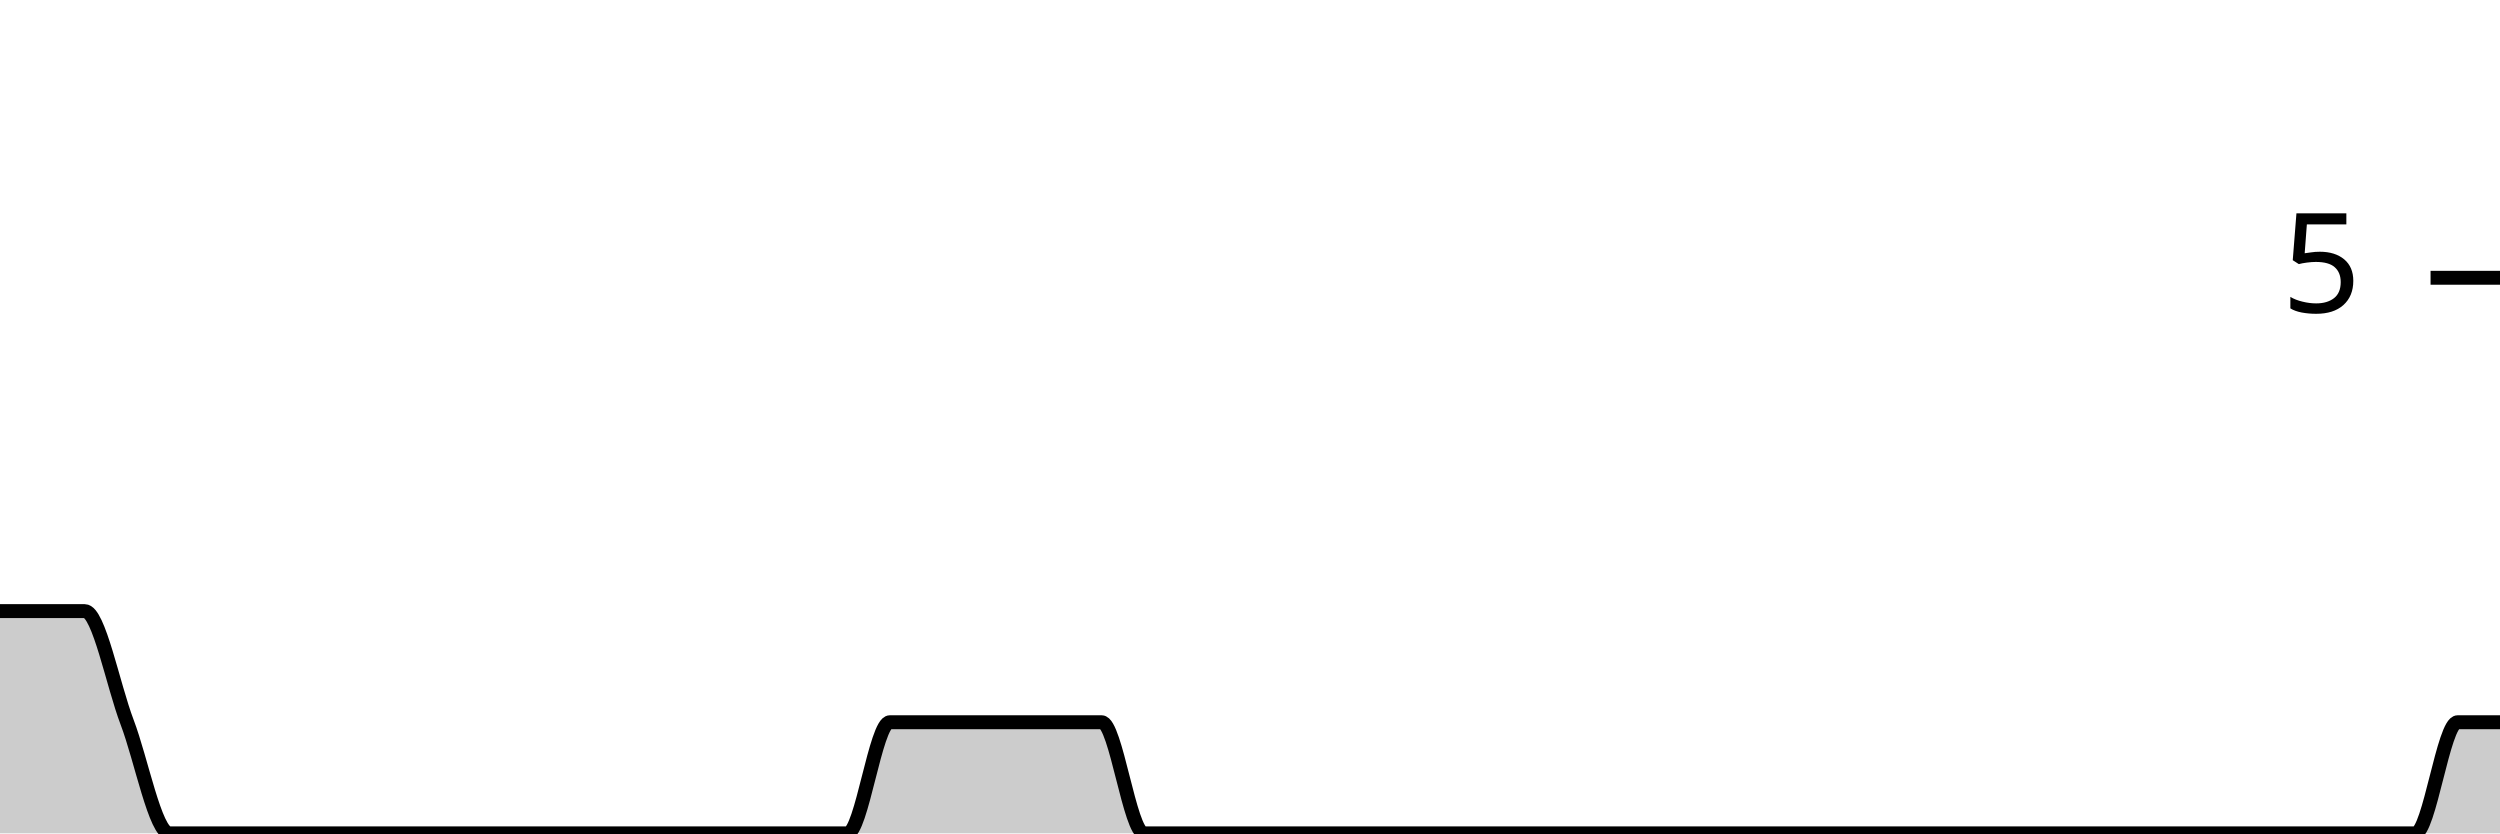
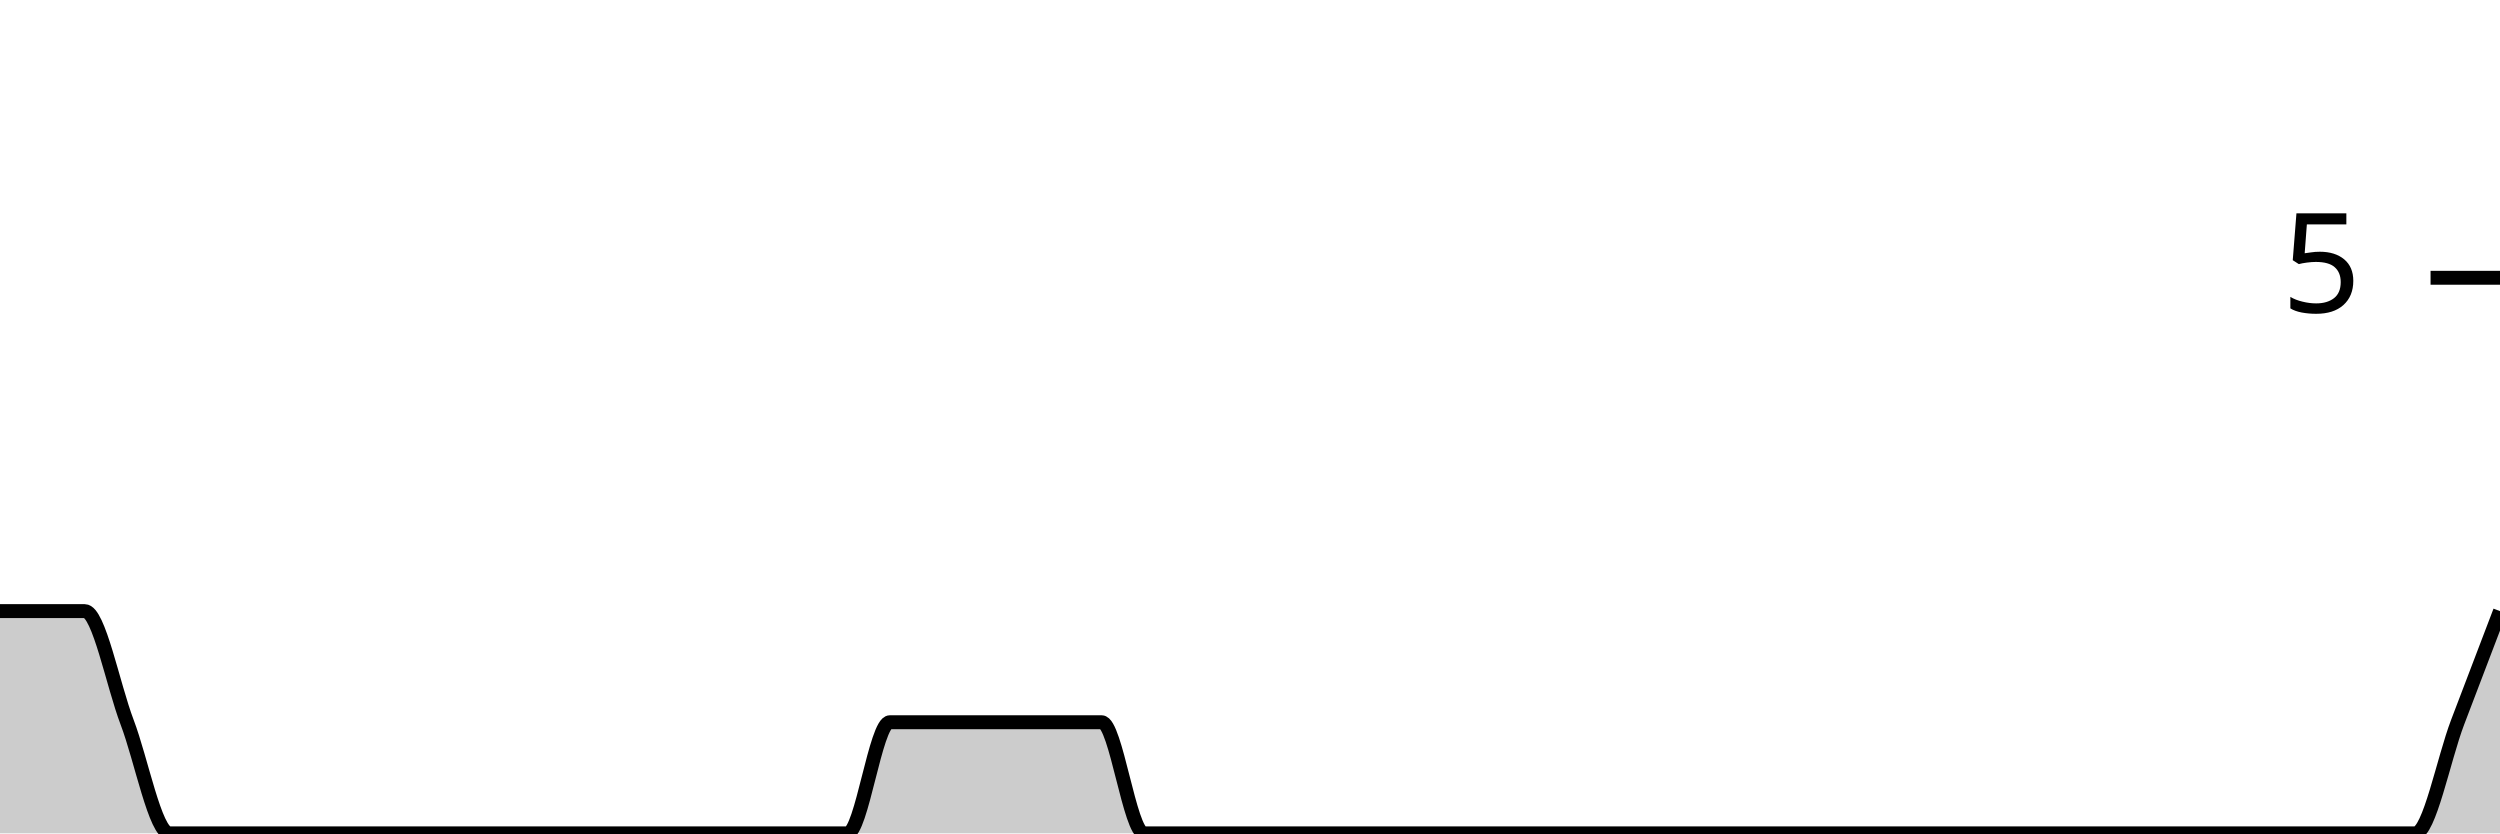
<svg xmlns="http://www.w3.org/2000/svg" viewBox="0 0 180 60">
  <g transform="translate(0,20)">
-     <path class="area" fill="rgba(0, 0, 0, 0.2)" d="M0,24C1.017,24,2.034,24,3.051,24C4.068,24,5.085,24,6.102,24C7.119,24,8.136,29.333,9.153,32C10.169,34.667,11.186,40,12.203,40C13.22,40,14.237,40,15.254,40C16.271,40,17.288,40,18.305,40C19.322,40,20.339,40,21.356,40C22.373,40,23.39,40,24.407,40C25.424,40,26.441,40,27.458,40C28.475,40,29.492,40,30.508,40C31.525,40,32.542,40,33.559,40C34.576,40,35.593,40,36.61,40C37.627,40,38.644,40,39.661,40C40.678,40,41.695,40,42.712,40C43.729,40,44.746,40,45.763,40C46.78,40,47.797,40,48.814,40C49.831,40,50.847,40,51.864,40C52.881,40,53.898,40,54.915,40C55.932,40,56.949,40,57.966,40C58.983,40,60,40,61.017,40C62.034,40,63.051,32,64.068,32C65.085,32,66.102,32,67.119,32C68.136,32,69.153,32,70.169,32C71.186,32,72.203,32,73.22,32C74.237,32,75.254,32,76.271,32C77.288,32,78.305,32,79.322,32C80.339,32,81.356,40,82.373,40C83.39,40,84.407,40,85.424,40C86.441,40,87.458,40,88.475,40C89.492,40,90.508,40,91.525,40C92.542,40,93.559,40,94.576,40C95.593,40,96.61,40,97.627,40C98.644,40,99.661,40,100.678,40C101.695,40,102.712,40,103.729,40C104.746,40,105.763,40,106.78,40C107.797,40,108.814,40,109.831,40C110.847,40,111.864,40,112.881,40C113.898,40,114.915,40,115.932,40C116.949,40,117.966,40,118.983,40C120,40,121.017,40,122.034,40C123.051,40,124.068,40,125.085,40C126.102,40,127.119,40,128.136,40C129.153,40,130.169,40,131.186,40C132.203,40,133.22,40,134.237,40C135.254,40,136.271,40,137.288,40C138.305,40,139.322,40,140.339,40C141.356,40,142.373,40,143.39,40C144.407,40,145.424,40,146.441,40C147.458,40,148.475,40,149.492,40C150.508,40,151.525,40,152.542,40C153.559,40,154.576,40,155.593,40C156.61,40,157.627,40,158.644,40C159.661,40,160.678,40,161.695,40C162.712,40,163.729,40,164.746,40C165.763,40,166.78,40,167.797,40C168.814,40,169.831,40,170.847,40C171.864,40,172.881,40,173.898,40C174.915,40,175.932,32,176.949,32C177.966,32,178.983,32,180,32L180,40C178.983,40,177.966,40,176.949,40C175.932,40,174.915,40,173.898,40C172.881,40,171.864,40,170.847,40C169.831,40,168.814,40,167.797,40C166.78,40,165.763,40,164.746,40C163.729,40,162.712,40,161.695,40C160.678,40,159.661,40,158.644,40C157.627,40,156.61,40,155.593,40C154.576,40,153.559,40,152.542,40C151.525,40,150.508,40,149.492,40C148.475,40,147.458,40,146.441,40C145.424,40,144.407,40,143.39,40C142.373,40,141.356,40,140.339,40C139.322,40,138.305,40,137.288,40C136.271,40,135.254,40,134.237,40C133.22,40,132.203,40,131.186,40C130.169,40,129.153,40,128.136,40C127.119,40,126.102,40,125.085,40C124.068,40,123.051,40,122.034,40C121.017,40,120,40,118.983,40C117.966,40,116.949,40,115.932,40C114.915,40,113.898,40,112.881,40C111.864,40,110.847,40,109.831,40C108.814,40,107.797,40,106.78,40C105.763,40,104.746,40,103.729,40C102.712,40,101.695,40,100.678,40C99.661,40,98.644,40,97.627,40C96.61,40,95.593,40,94.576,40C93.559,40,92.542,40,91.525,40C90.508,40,89.492,40,88.475,40C87.458,40,86.441,40,85.424,40C84.407,40,83.39,40,82.373,40C81.356,40,80.339,40,79.322,40C78.305,40,77.288,40,76.271,40C75.254,40,74.237,40,73.22,40C72.203,40,71.186,40,70.169,40C69.153,40,68.136,40,67.119,40C66.102,40,65.085,40,64.068,40C63.051,40,62.034,40,61.017,40C60,40,58.983,40,57.966,40C56.949,40,55.932,40,54.915,40C53.898,40,52.881,40,51.864,40C50.847,40,49.831,40,48.814,40C47.797,40,46.78,40,45.763,40C44.746,40,43.729,40,42.712,40C41.695,40,40.678,40,39.661,40C38.644,40,37.627,40,36.61,40C35.593,40,34.576,40,33.559,40C32.542,40,31.525,40,30.508,40C29.492,40,28.475,40,27.458,40C26.441,40,25.424,40,24.407,40C23.39,40,22.373,40,21.356,40C20.339,40,19.322,40,18.305,40C17.288,40,16.271,40,15.254,40C14.237,40,13.22,40,12.203,40C11.186,40,10.169,40,9.153,40C8.136,40,7.119,40,6.102,40C5.085,40,4.068,40,3.051,40C2.034,40,1.017,40,0,40Z" />
-     <path class="line" stroke="black" fill="none" d="M0,24C1.017,24,2.034,24,3.051,24C4.068,24,5.085,24,6.102,24C7.119,24,8.136,29.333,9.153,32C10.169,34.667,11.186,40,12.203,40C13.22,40,14.237,40,15.254,40C16.271,40,17.288,40,18.305,40C19.322,40,20.339,40,21.356,40C22.373,40,23.39,40,24.407,40C25.424,40,26.441,40,27.458,40C28.475,40,29.492,40,30.508,40C31.525,40,32.542,40,33.559,40C34.576,40,35.593,40,36.61,40C37.627,40,38.644,40,39.661,40C40.678,40,41.695,40,42.712,40C43.729,40,44.746,40,45.763,40C46.78,40,47.797,40,48.814,40C49.831,40,50.847,40,51.864,40C52.881,40,53.898,40,54.915,40C55.932,40,56.949,40,57.966,40C58.983,40,60,40,61.017,40C62.034,40,63.051,32,64.068,32C65.085,32,66.102,32,67.119,32C68.136,32,69.153,32,70.169,32C71.186,32,72.203,32,73.22,32C74.237,32,75.254,32,76.271,32C77.288,32,78.305,32,79.322,32C80.339,32,81.356,40,82.373,40C83.39,40,84.407,40,85.424,40C86.441,40,87.458,40,88.475,40C89.492,40,90.508,40,91.525,40C92.542,40,93.559,40,94.576,40C95.593,40,96.61,40,97.627,40C98.644,40,99.661,40,100.678,40C101.695,40,102.712,40,103.729,40C104.746,40,105.763,40,106.78,40C107.797,40,108.814,40,109.831,40C110.847,40,111.864,40,112.881,40C113.898,40,114.915,40,115.932,40C116.949,40,117.966,40,118.983,40C120,40,121.017,40,122.034,40C123.051,40,124.068,40,125.085,40C126.102,40,127.119,40,128.136,40C129.153,40,130.169,40,131.186,40C132.203,40,133.22,40,134.237,40C135.254,40,136.271,40,137.288,40C138.305,40,139.322,40,140.339,40C141.356,40,142.373,40,143.39,40C144.407,40,145.424,40,146.441,40C147.458,40,148.475,40,149.492,40C150.508,40,151.525,40,152.542,40C153.559,40,154.576,40,155.593,40C156.61,40,157.627,40,158.644,40C159.661,40,160.678,40,161.695,40C162.712,40,163.729,40,164.746,40C165.763,40,166.78,40,167.797,40C168.814,40,169.831,40,170.847,40C171.864,40,172.881,40,173.898,40C174.915,40,175.932,32,176.949,32C177.966,32,178.983,32,180,32" />
+     <path class="area" fill="rgba(0, 0, 0, 0.2)" d="M0,24C1.017,24,2.034,24,3.051,24C4.068,24,5.085,24,6.102,24C7.119,24,8.136,29.333,9.153,32C10.169,34.667,11.186,40,12.203,40C13.22,40,14.237,40,15.254,40C16.271,40,17.288,40,18.305,40C19.322,40,20.339,40,21.356,40C22.373,40,23.39,40,24.407,40C25.424,40,26.441,40,27.458,40C28.475,40,29.492,40,30.508,40C31.525,40,32.542,40,33.559,40C34.576,40,35.593,40,36.61,40C37.627,40,38.644,40,39.661,40C40.678,40,41.695,40,42.712,40C43.729,40,44.746,40,45.763,40C46.78,40,47.797,40,48.814,40C49.831,40,50.847,40,51.864,40C52.881,40,53.898,40,54.915,40C55.932,40,56.949,40,57.966,40C58.983,40,60,40,61.017,40C62.034,40,63.051,32,64.068,32C65.085,32,66.102,32,67.119,32C68.136,32,69.153,32,70.169,32C71.186,32,72.203,32,73.22,32C74.237,32,75.254,32,76.271,32C77.288,32,78.305,32,79.322,32C80.339,32,81.356,40,82.373,40C83.39,40,84.407,40,85.424,40C86.441,40,87.458,40,88.475,40C89.492,40,90.508,40,91.525,40C92.542,40,93.559,40,94.576,40C95.593,40,96.61,40,97.627,40C98.644,40,99.661,40,100.678,40C101.695,40,102.712,40,103.729,40C104.746,40,105.763,40,106.78,40C107.797,40,108.814,40,109.831,40C110.847,40,111.864,40,112.881,40C113.898,40,114.915,40,115.932,40C116.949,40,117.966,40,118.983,40C120,40,121.017,40,122.034,40C123.051,40,124.068,40,125.085,40C126.102,40,127.119,40,128.136,40C129.153,40,130.169,40,131.186,40C132.203,40,133.22,40,134.237,40C135.254,40,136.271,40,137.288,40C138.305,40,139.322,40,140.339,40C141.356,40,142.373,40,143.39,40C144.407,40,145.424,40,146.441,40C147.458,40,148.475,40,149.492,40C150.508,40,151.525,40,152.542,40C153.559,40,154.576,40,155.593,40C156.61,40,157.627,40,158.644,40C159.661,40,160.678,40,161.695,40C162.712,40,163.729,40,164.746,40C165.763,40,166.78,40,167.797,40C168.814,40,169.831,40,170.847,40C171.864,40,172.881,40,173.898,40C174.915,40,175.932,34.667,176.949,32C177.966,29.333,178.983,26.667,180,24L180,40C178.983,40,177.966,40,176.949,40C175.932,40,174.915,40,173.898,40C172.881,40,171.864,40,170.847,40C169.831,40,168.814,40,167.797,40C166.78,40,165.763,40,164.746,40C163.729,40,162.712,40,161.695,40C160.678,40,159.661,40,158.644,40C157.627,40,156.61,40,155.593,40C154.576,40,153.559,40,152.542,40C151.525,40,150.508,40,149.492,40C148.475,40,147.458,40,146.441,40C145.424,40,144.407,40,143.39,40C142.373,40,141.356,40,140.339,40C139.322,40,138.305,40,137.288,40C136.271,40,135.254,40,134.237,40C133.22,40,132.203,40,131.186,40C130.169,40,129.153,40,128.136,40C127.119,40,126.102,40,125.085,40C124.068,40,123.051,40,122.034,40C121.017,40,120,40,118.983,40C117.966,40,116.949,40,115.932,40C114.915,40,113.898,40,112.881,40C111.864,40,110.847,40,109.831,40C108.814,40,107.797,40,106.78,40C105.763,40,104.746,40,103.729,40C102.712,40,101.695,40,100.678,40C99.661,40,98.644,40,97.627,40C96.61,40,95.593,40,94.576,40C93.559,40,92.542,40,91.525,40C90.508,40,89.492,40,88.475,40C87.458,40,86.441,40,85.424,40C84.407,40,83.39,40,82.373,40C81.356,40,80.339,40,79.322,40C78.305,40,77.288,40,76.271,40C75.254,40,74.237,40,73.22,40C72.203,40,71.186,40,70.169,40C69.153,40,68.136,40,67.119,40C66.102,40,65.085,40,64.068,40C63.051,40,62.034,40,61.017,40C60,40,58.983,40,57.966,40C56.949,40,55.932,40,54.915,40C53.898,40,52.881,40,51.864,40C50.847,40,49.831,40,48.814,40C47.797,40,46.78,40,45.763,40C44.746,40,43.729,40,42.712,40C41.695,40,40.678,40,39.661,40C38.644,40,37.627,40,36.61,40C35.593,40,34.576,40,33.559,40C32.542,40,31.525,40,30.508,40C29.492,40,28.475,40,27.458,40C26.441,40,25.424,40,24.407,40C23.39,40,22.373,40,21.356,40C20.339,40,19.322,40,18.305,40C17.288,40,16.271,40,15.254,40C14.237,40,13.22,40,12.203,40C11.186,40,10.169,40,9.153,40C8.136,40,7.119,40,6.102,40C5.085,40,4.068,40,3.051,40C2.034,40,1.017,40,0,40Z" />
+     <path class="line" stroke="black" fill="none" d="M0,24C1.017,24,2.034,24,3.051,24C4.068,24,5.085,24,6.102,24C7.119,24,8.136,29.333,9.153,32C10.169,34.667,11.186,40,12.203,40C13.22,40,14.237,40,15.254,40C16.271,40,17.288,40,18.305,40C19.322,40,20.339,40,21.356,40C22.373,40,23.39,40,24.407,40C25.424,40,26.441,40,27.458,40C28.475,40,29.492,40,30.508,40C31.525,40,32.542,40,33.559,40C34.576,40,35.593,40,36.61,40C37.627,40,38.644,40,39.661,40C40.678,40,41.695,40,42.712,40C43.729,40,44.746,40,45.763,40C46.78,40,47.797,40,48.814,40C49.831,40,50.847,40,51.864,40C52.881,40,53.898,40,54.915,40C55.932,40,56.949,40,57.966,40C58.983,40,60,40,61.017,40C62.034,40,63.051,32,64.068,32C65.085,32,66.102,32,67.119,32C68.136,32,69.153,32,70.169,32C71.186,32,72.203,32,73.22,32C74.237,32,75.254,32,76.271,32C77.288,32,78.305,32,79.322,32C80.339,32,81.356,40,82.373,40C83.39,40,84.407,40,85.424,40C86.441,40,87.458,40,88.475,40C89.492,40,90.508,40,91.525,40C92.542,40,93.559,40,94.576,40C95.593,40,96.61,40,97.627,40C98.644,40,99.661,40,100.678,40C101.695,40,102.712,40,103.729,40C104.746,40,105.763,40,106.78,40C107.797,40,108.814,40,109.831,40C110.847,40,111.864,40,112.881,40C113.898,40,114.915,40,115.932,40C116.949,40,117.966,40,118.983,40C120,40,121.017,40,122.034,40C123.051,40,124.068,40,125.085,40C126.102,40,127.119,40,128.136,40C129.153,40,130.169,40,131.186,40C132.203,40,133.22,40,134.237,40C135.254,40,136.271,40,137.288,40C138.305,40,139.322,40,140.339,40C141.356,40,142.373,40,143.39,40C144.407,40,145.424,40,146.441,40C147.458,40,148.475,40,149.492,40C150.508,40,151.525,40,152.542,40C153.559,40,154.576,40,155.593,40C156.61,40,157.627,40,158.644,40C159.661,40,160.678,40,161.695,40C162.712,40,163.729,40,164.746,40C165.763,40,166.78,40,167.797,40C168.814,40,169.831,40,170.847,40C171.864,40,172.881,40,173.898,40C174.915,40,175.932,34.667,176.949,32C177.966,29.333,178.983,26.667,180,24" />
    <path class="axis-ceiling" stroke-width="1" stroke="black" fill="none" d="M175,0L180,0" />
    <text class="axis-ceiling-label" font-family="sans-serif" text-anchor="end" font-size="10px" x="170" y="2.5">5</text>
  </g>
</svg>
